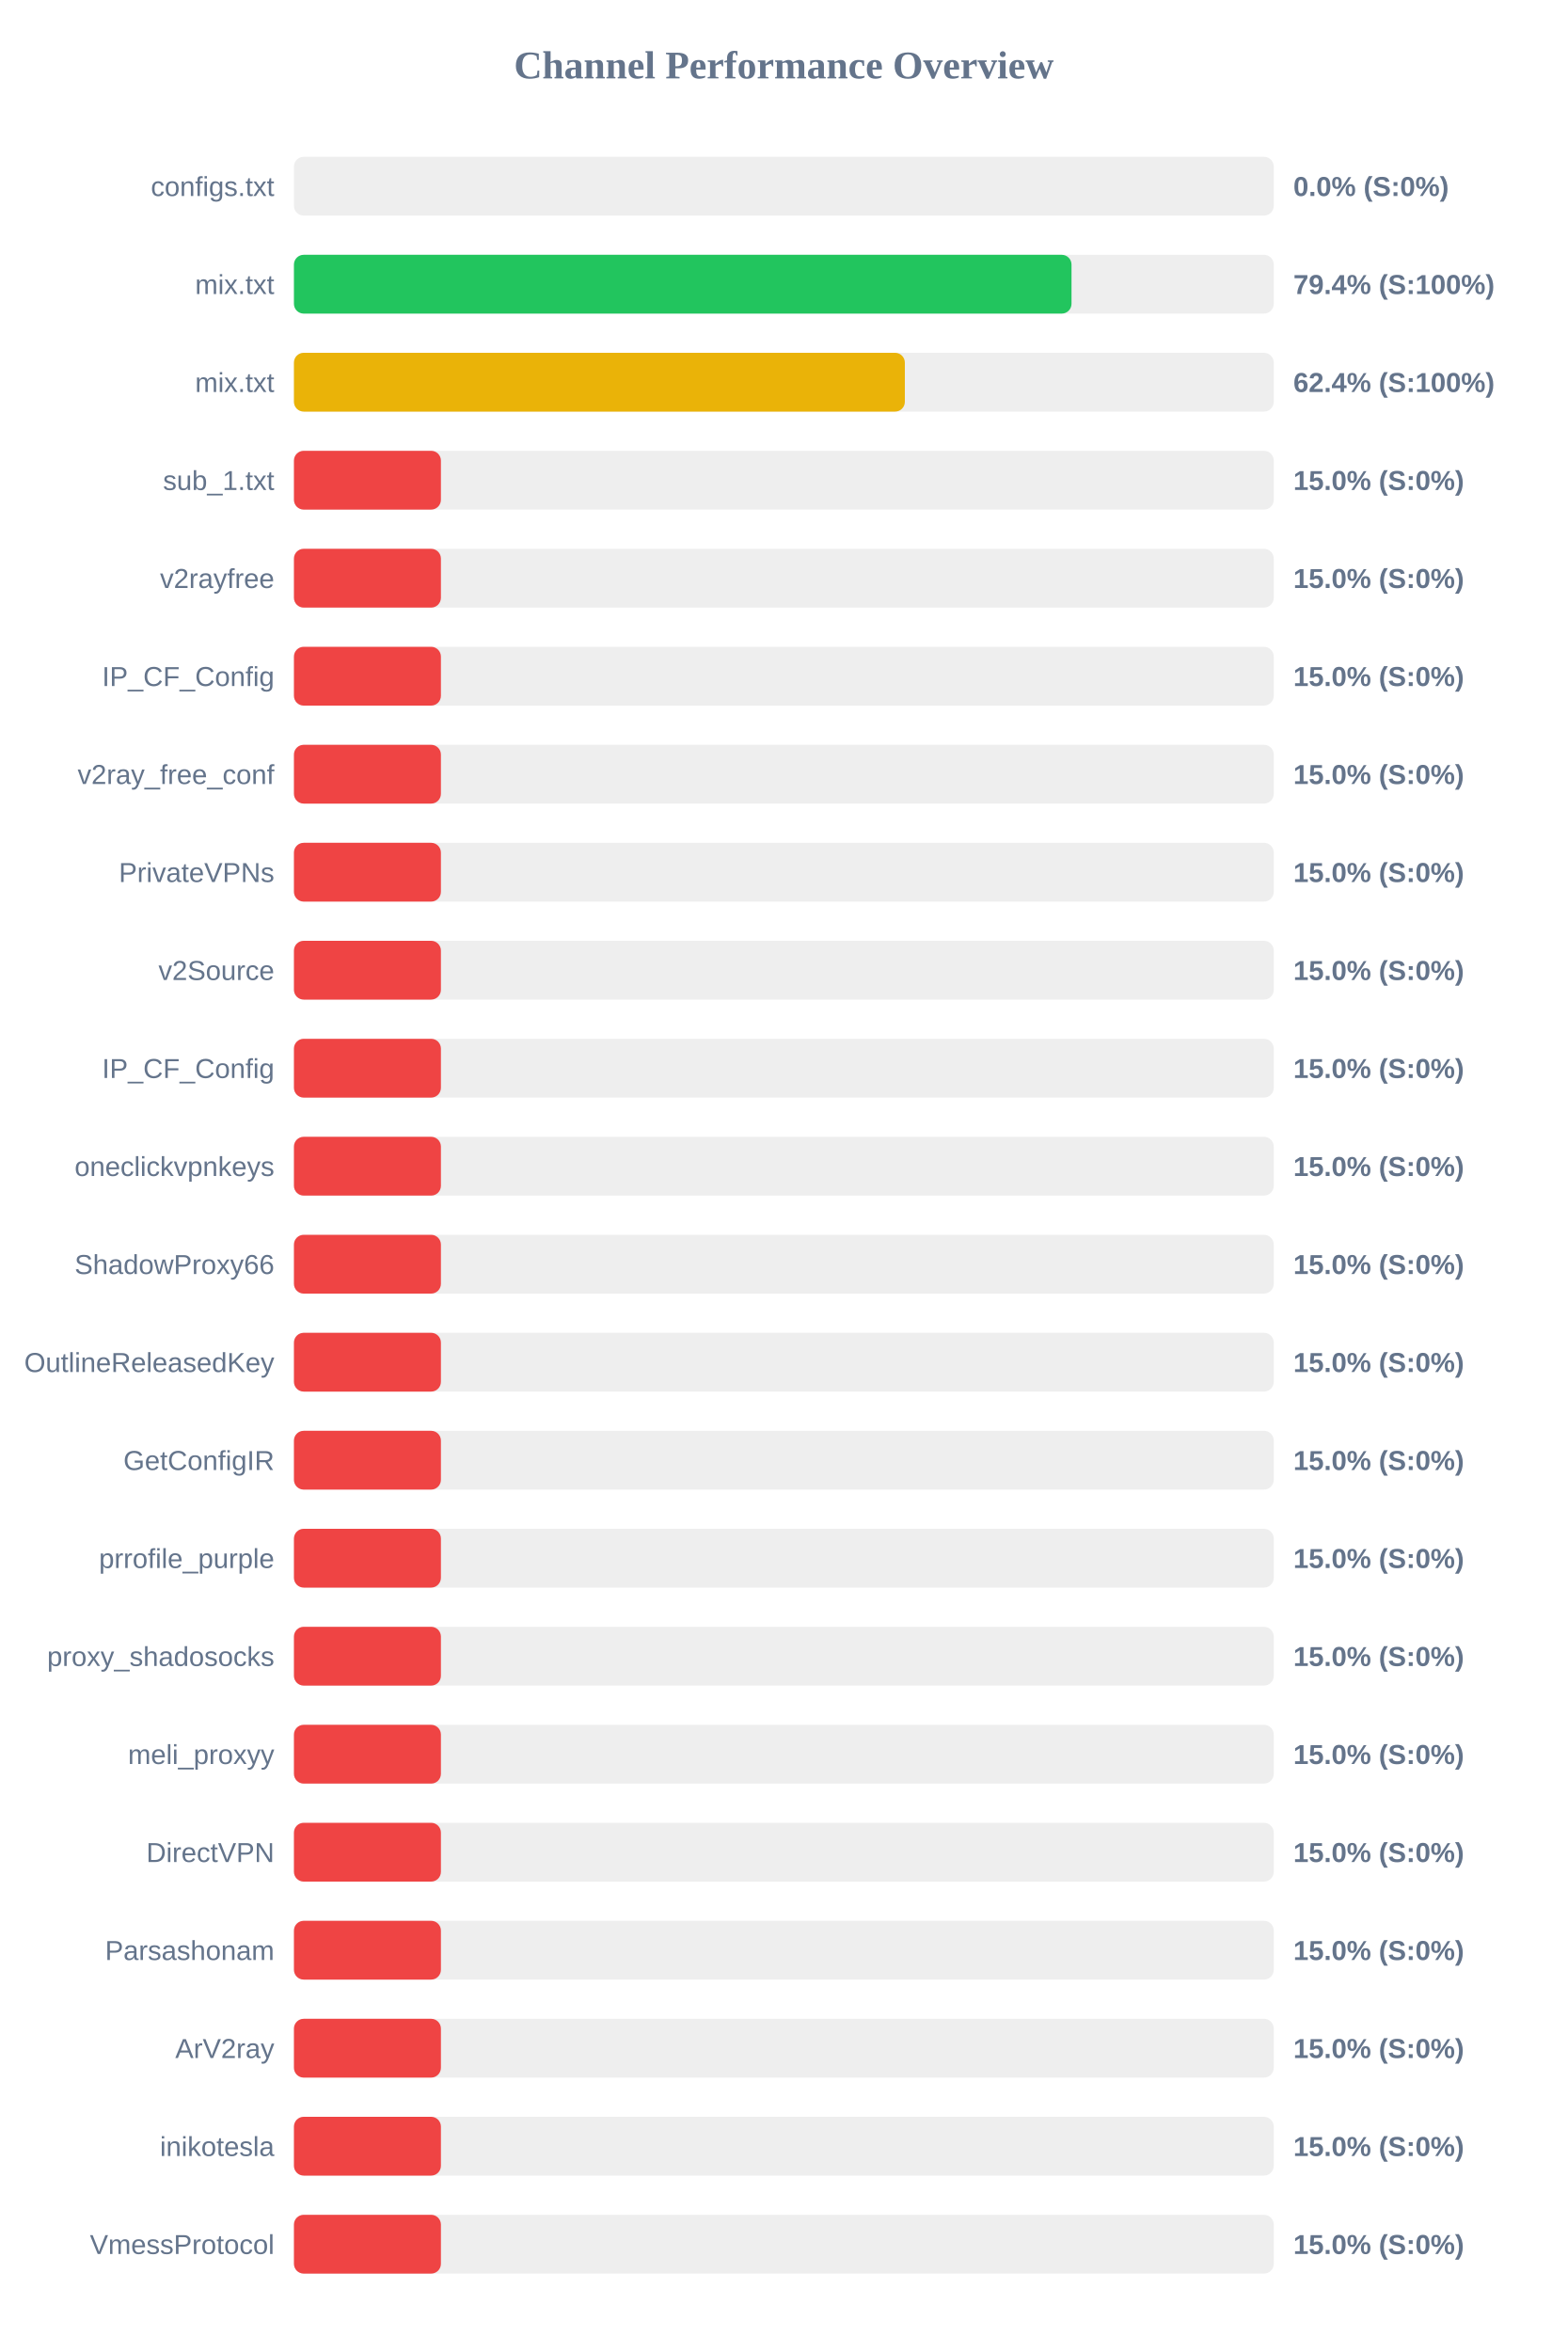
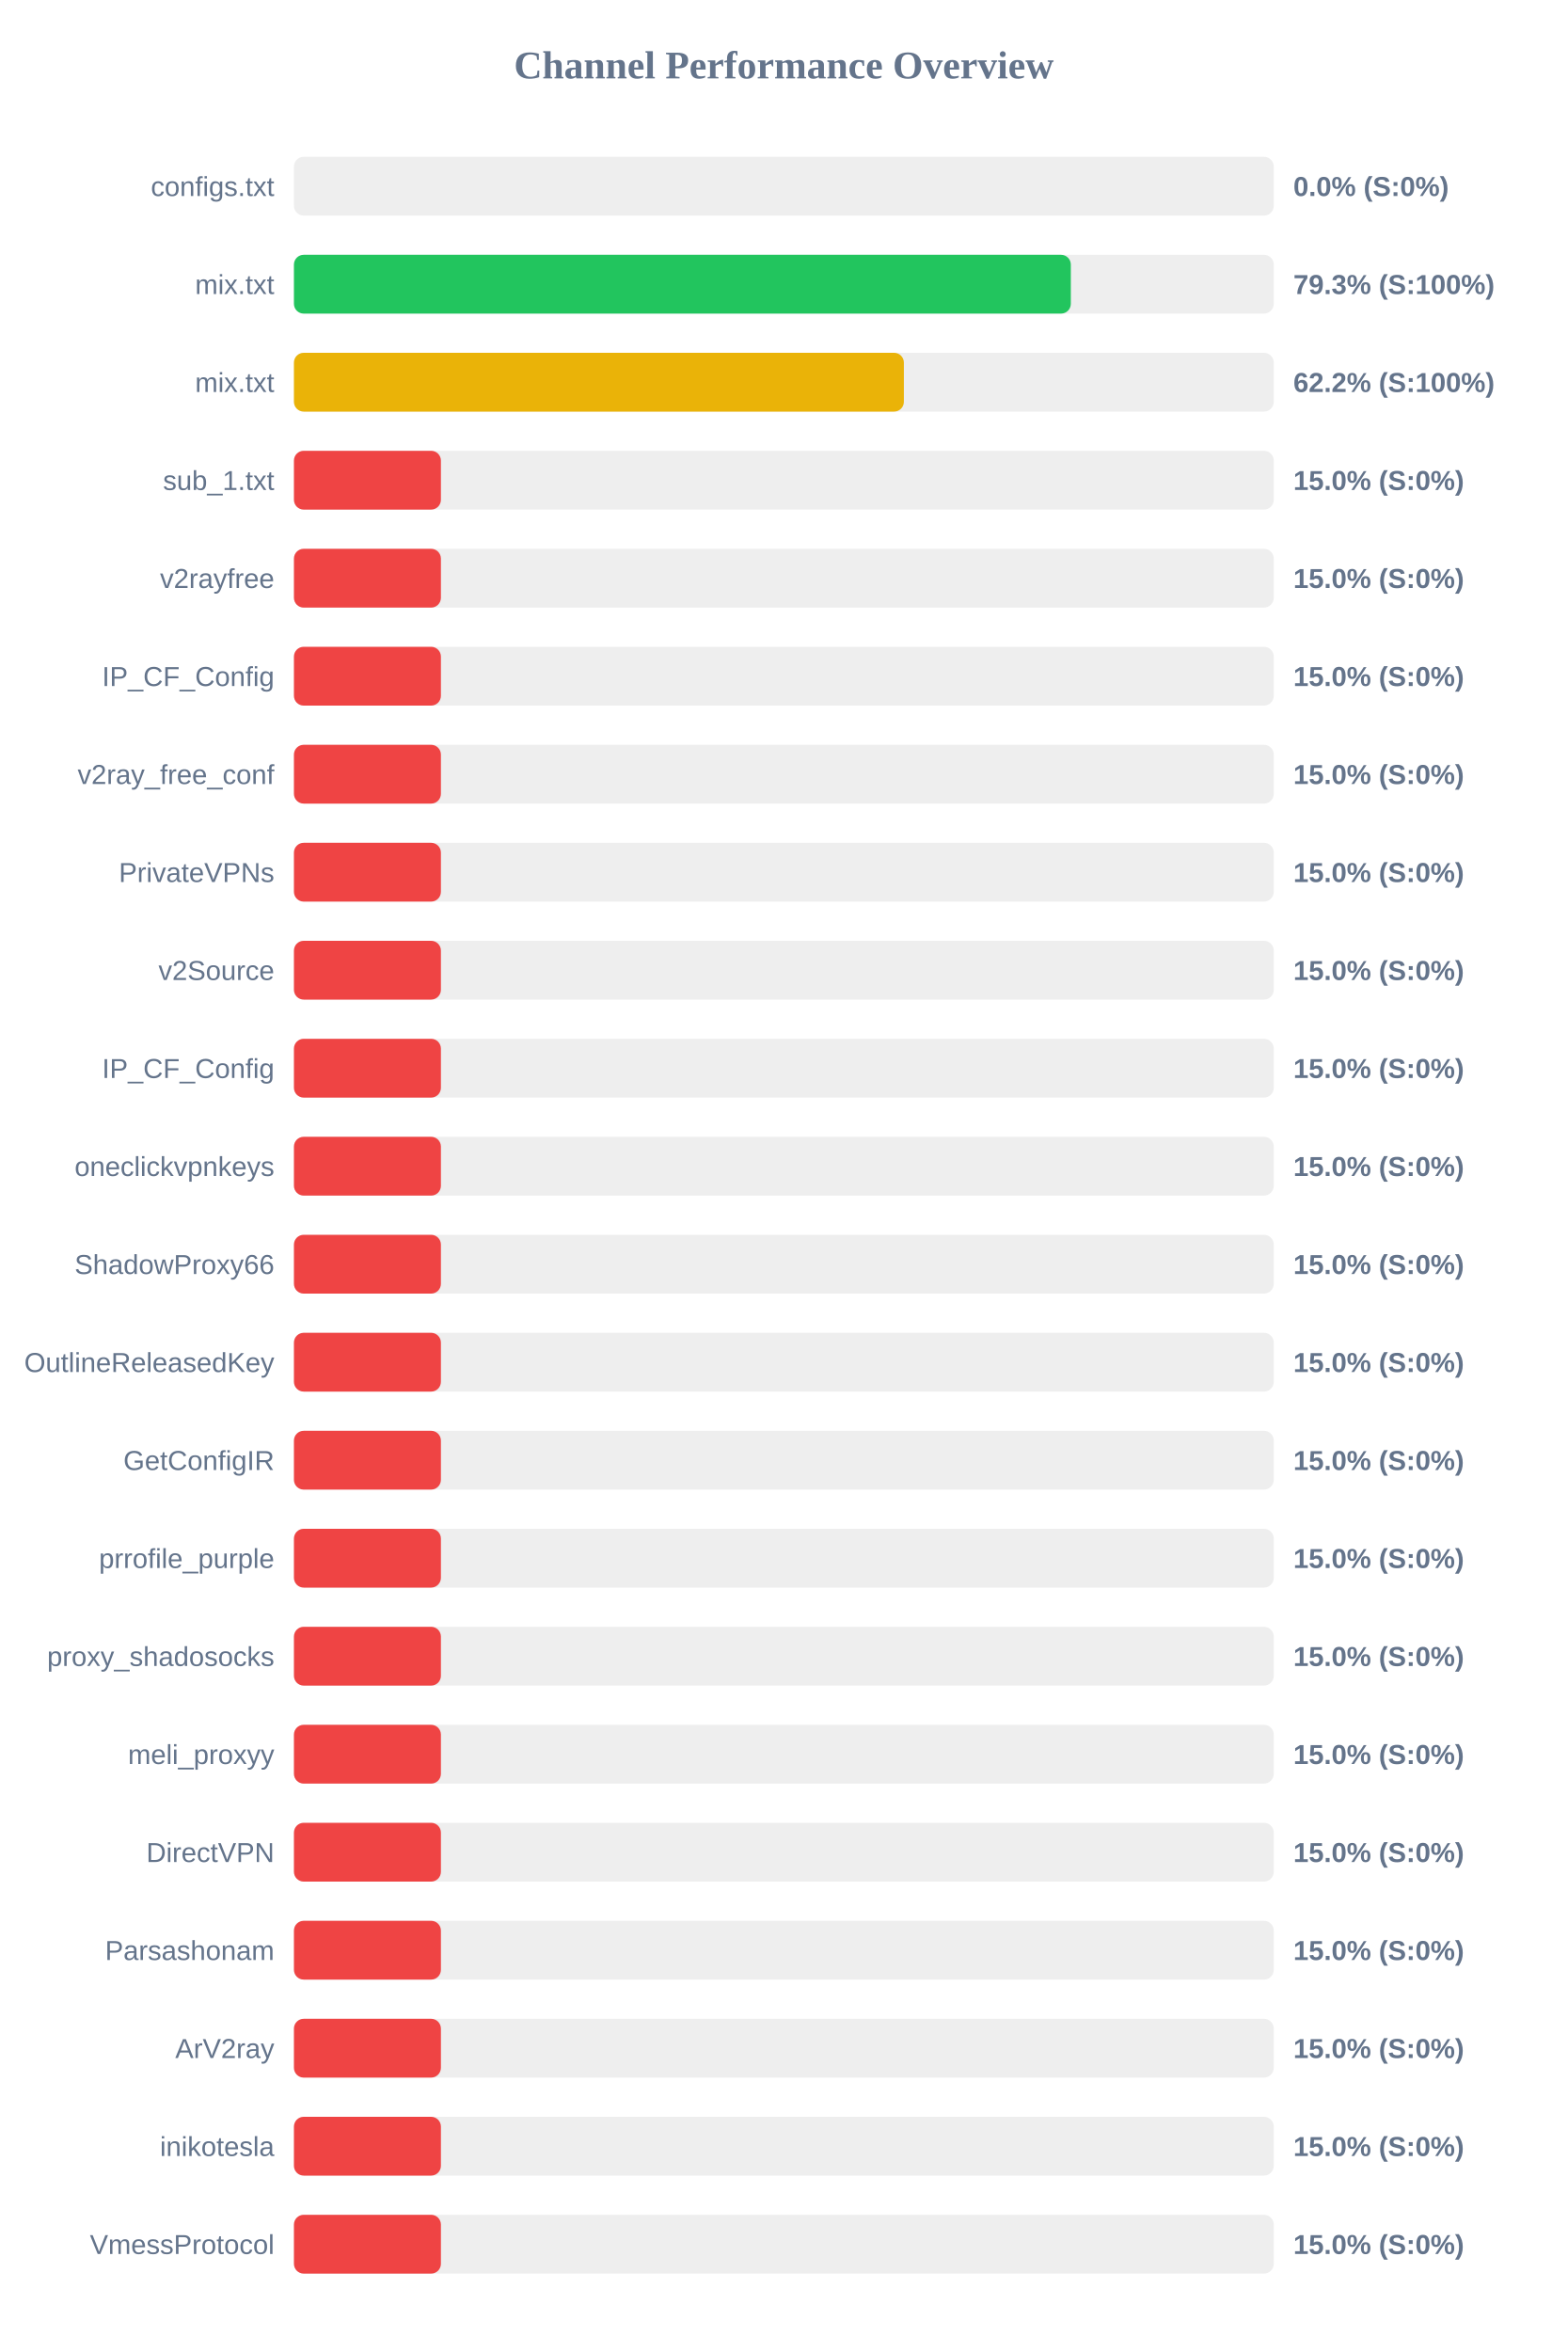
<svg xmlns="http://www.w3.org/2000/svg" width="800" height="1200" version="1.1">
  <style>
        .row { font: 14px Arial; fill: #64748b; }
        .score { font: bold 14px Arial; fill: #64748b; }
    </style>
  <text x="400" y="40" text-anchor="middle" font-size="20px" font-weight="bold" fill="#64748b">Channel Performance Overview</text>
  <rect x="150" y="80" width="500" height="30" fill="#eee" rx="5" />
  <rect x="150" y="80" width="0.0" height="30" fill="#ef4444" rx="5" />
  <text x="140" y="100" text-anchor="end" class="row">configs.txt</text>
  <text x="660" y="100" text-anchor="start" class="score">0.0% (S:0%)</text>
  <rect x="150" y="130" width="500" height="30" fill="#eee" rx="5" />
-   <rect x="150" y="130" width="396.8" height="30" fill="#22c55e" rx="5" />
+   <rect x="150" y="130" width="396.45" height="30" fill="#22c55e" rx="5" />
  <text x="140" y="150" text-anchor="end" class="row">mix.txt</text>
-   <text x="660" y="150" text-anchor="start" class="score">79.4% (S:100%)</text>
+   <text x="660" y="150" text-anchor="start" class="score">79.3% (S:100%)</text>
  <rect x="150" y="180" width="500" height="30" fill="#eee" rx="5" />
-   <rect x="150" y="180" width="311.75" height="30" fill="#eab308" rx="5" />
+   <rect x="150" y="180" width="311.25" height="30" fill="#eab308" rx="5" />
  <text x="140" y="200" text-anchor="end" class="row">mix.txt</text>
-   <text x="660" y="200" text-anchor="start" class="score">62.4% (S:100%)</text>
+   <text x="660" y="200" text-anchor="start" class="score">62.2% (S:100%)</text>
  <rect x="150" y="230" width="500" height="30" fill="#eee" rx="5" />
  <rect x="150" y="230" width="75.0" height="30" fill="#ef4444" rx="5" />
  <text x="140" y="250" text-anchor="end" class="row">sub_1.txt</text>
  <text x="660" y="250" text-anchor="start" class="score">15.0% (S:0%)</text>
  <rect x="150" y="280" width="500" height="30" fill="#eee" rx="5" />
  <rect x="150" y="280" width="75.0" height="30" fill="#ef4444" rx="5" />
  <text x="140" y="300" text-anchor="end" class="row">v2rayfree</text>
  <text x="660" y="300" text-anchor="start" class="score">15.0% (S:0%)</text>
  <rect x="150" y="330" width="500" height="30" fill="#eee" rx="5" />
  <rect x="150" y="330" width="75.0" height="30" fill="#ef4444" rx="5" />
  <text x="140" y="350" text-anchor="end" class="row">IP_CF_Config</text>
  <text x="660" y="350" text-anchor="start" class="score">15.0% (S:0%)</text>
  <rect x="150" y="380" width="500" height="30" fill="#eee" rx="5" />
  <rect x="150" y="380" width="75.0" height="30" fill="#ef4444" rx="5" />
  <text x="140" y="400" text-anchor="end" class="row">v2ray_free_conf</text>
  <text x="660" y="400" text-anchor="start" class="score">15.0% (S:0%)</text>
  <rect x="150" y="430" width="500" height="30" fill="#eee" rx="5" />
  <rect x="150" y="430" width="75.0" height="30" fill="#ef4444" rx="5" />
  <text x="140" y="450" text-anchor="end" class="row">PrivateVPNs</text>
  <text x="660" y="450" text-anchor="start" class="score">15.0% (S:0%)</text>
  <rect x="150" y="480" width="500" height="30" fill="#eee" rx="5" />
  <rect x="150" y="480" width="75.0" height="30" fill="#ef4444" rx="5" />
  <text x="140" y="500" text-anchor="end" class="row">v2Source</text>
  <text x="660" y="500" text-anchor="start" class="score">15.0% (S:0%)</text>
  <rect x="150" y="530" width="500" height="30" fill="#eee" rx="5" />
  <rect x="150" y="530" width="75.0" height="30" fill="#ef4444" rx="5" />
  <text x="140" y="550" text-anchor="end" class="row">IP_CF_Config</text>
  <text x="660" y="550" text-anchor="start" class="score">15.0% (S:0%)</text>
  <rect x="150" y="580" width="500" height="30" fill="#eee" rx="5" />
  <rect x="150" y="580" width="75.0" height="30" fill="#ef4444" rx="5" />
  <text x="140" y="600" text-anchor="end" class="row">oneclickvpnkeys</text>
  <text x="660" y="600" text-anchor="start" class="score">15.0% (S:0%)</text>
  <rect x="150" y="630" width="500" height="30" fill="#eee" rx="5" />
  <rect x="150" y="630" width="75.0" height="30" fill="#ef4444" rx="5" />
  <text x="140" y="650" text-anchor="end" class="row">ShadowProxy66</text>
  <text x="660" y="650" text-anchor="start" class="score">15.0% (S:0%)</text>
  <rect x="150" y="680" width="500" height="30" fill="#eee" rx="5" />
  <rect x="150" y="680" width="75.0" height="30" fill="#ef4444" rx="5" />
  <text x="140" y="700" text-anchor="end" class="row">OutlineReleasedKey</text>
  <text x="660" y="700" text-anchor="start" class="score">15.0% (S:0%)</text>
  <rect x="150" y="730" width="500" height="30" fill="#eee" rx="5" />
  <rect x="150" y="730" width="75.0" height="30" fill="#ef4444" rx="5" />
  <text x="140" y="750" text-anchor="end" class="row">GetConfigIR</text>
  <text x="660" y="750" text-anchor="start" class="score">15.0% (S:0%)</text>
  <rect x="150" y="780" width="500" height="30" fill="#eee" rx="5" />
  <rect x="150" y="780" width="75.0" height="30" fill="#ef4444" rx="5" />
  <text x="140" y="800" text-anchor="end" class="row">prrofile_purple</text>
  <text x="660" y="800" text-anchor="start" class="score">15.0% (S:0%)</text>
  <rect x="150" y="830" width="500" height="30" fill="#eee" rx="5" />
  <rect x="150" y="830" width="75.0" height="30" fill="#ef4444" rx="5" />
  <text x="140" y="850" text-anchor="end" class="row">proxy_shadosocks</text>
  <text x="660" y="850" text-anchor="start" class="score">15.0% (S:0%)</text>
  <rect x="150" y="880" width="500" height="30" fill="#eee" rx="5" />
  <rect x="150" y="880" width="75.0" height="30" fill="#ef4444" rx="5" />
  <text x="140" y="900" text-anchor="end" class="row">meli_proxyy</text>
  <text x="660" y="900" text-anchor="start" class="score">15.0% (S:0%)</text>
  <rect x="150" y="930" width="500" height="30" fill="#eee" rx="5" />
  <rect x="150" y="930" width="75.0" height="30" fill="#ef4444" rx="5" />
  <text x="140" y="950" text-anchor="end" class="row">DirectVPN</text>
  <text x="660" y="950" text-anchor="start" class="score">15.0% (S:0%)</text>
  <rect x="150" y="980" width="500" height="30" fill="#eee" rx="5" />
  <rect x="150" y="980" width="75.0" height="30" fill="#ef4444" rx="5" />
  <text x="140" y="1000" text-anchor="end" class="row">Parsashonam</text>
  <text x="660" y="1000" text-anchor="start" class="score">15.0% (S:0%)</text>
  <rect x="150" y="1030" width="500" height="30" fill="#eee" rx="5" />
  <rect x="150" y="1030" width="75.0" height="30" fill="#ef4444" rx="5" />
  <text x="140" y="1050" text-anchor="end" class="row">ArV2ray</text>
  <text x="660" y="1050" text-anchor="start" class="score">15.0% (S:0%)</text>
  <rect x="150" y="1080" width="500" height="30" fill="#eee" rx="5" />
  <rect x="150" y="1080" width="75.0" height="30" fill="#ef4444" rx="5" />
  <text x="140" y="1100" text-anchor="end" class="row">inikotesla</text>
  <text x="660" y="1100" text-anchor="start" class="score">15.0% (S:0%)</text>
  <rect x="150" y="1130" width="500" height="30" fill="#eee" rx="5" />
  <rect x="150" y="1130" width="75.0" height="30" fill="#ef4444" rx="5" />
  <text x="140" y="1150" text-anchor="end" class="row">VmessProtocol</text>
  <text x="660" y="1150" text-anchor="start" class="score">15.0% (S:0%)</text>
</svg>
